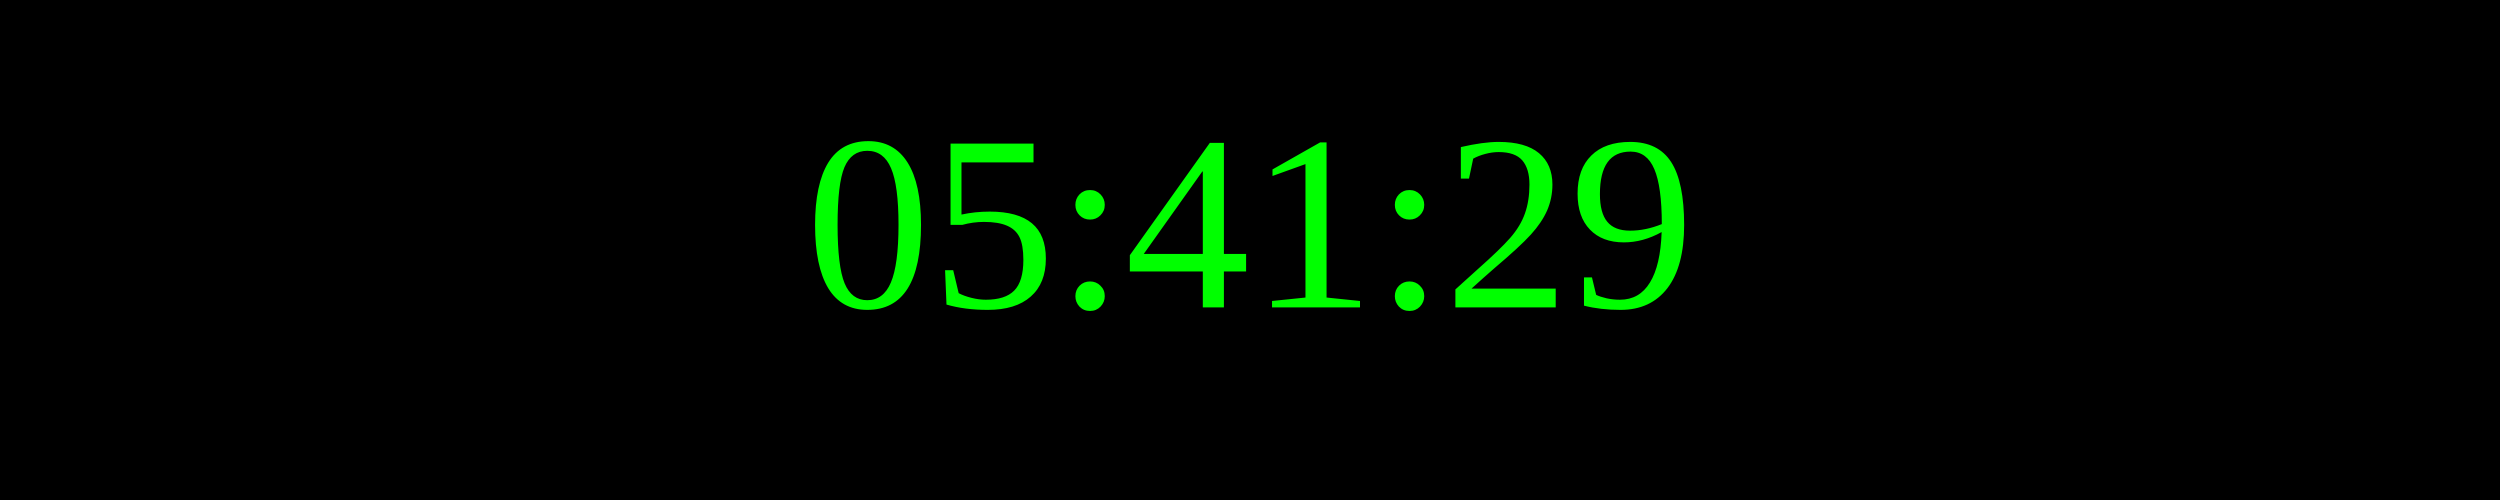
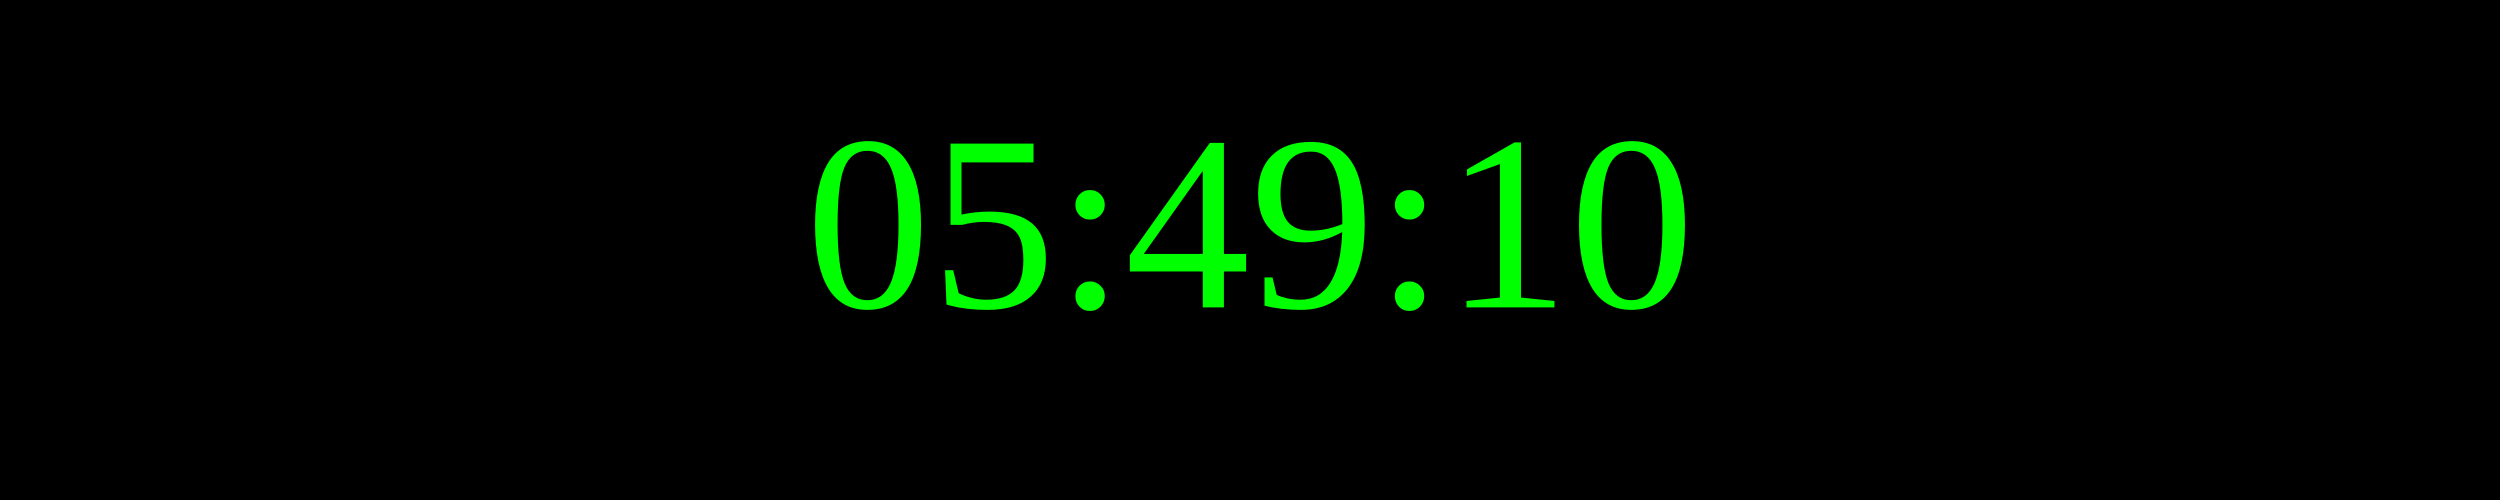
<svg xmlns="http://www.w3.org/2000/svg" width="250" height="50">
  <rect width="100%" height="100%" fill="black" />
  <text x="50%" y="50%" font-size="25" fill="lime" text-anchor="middle" dominant-baseline="middle">
- 05:41:29
+ 05:49:10
</text>
</svg>
